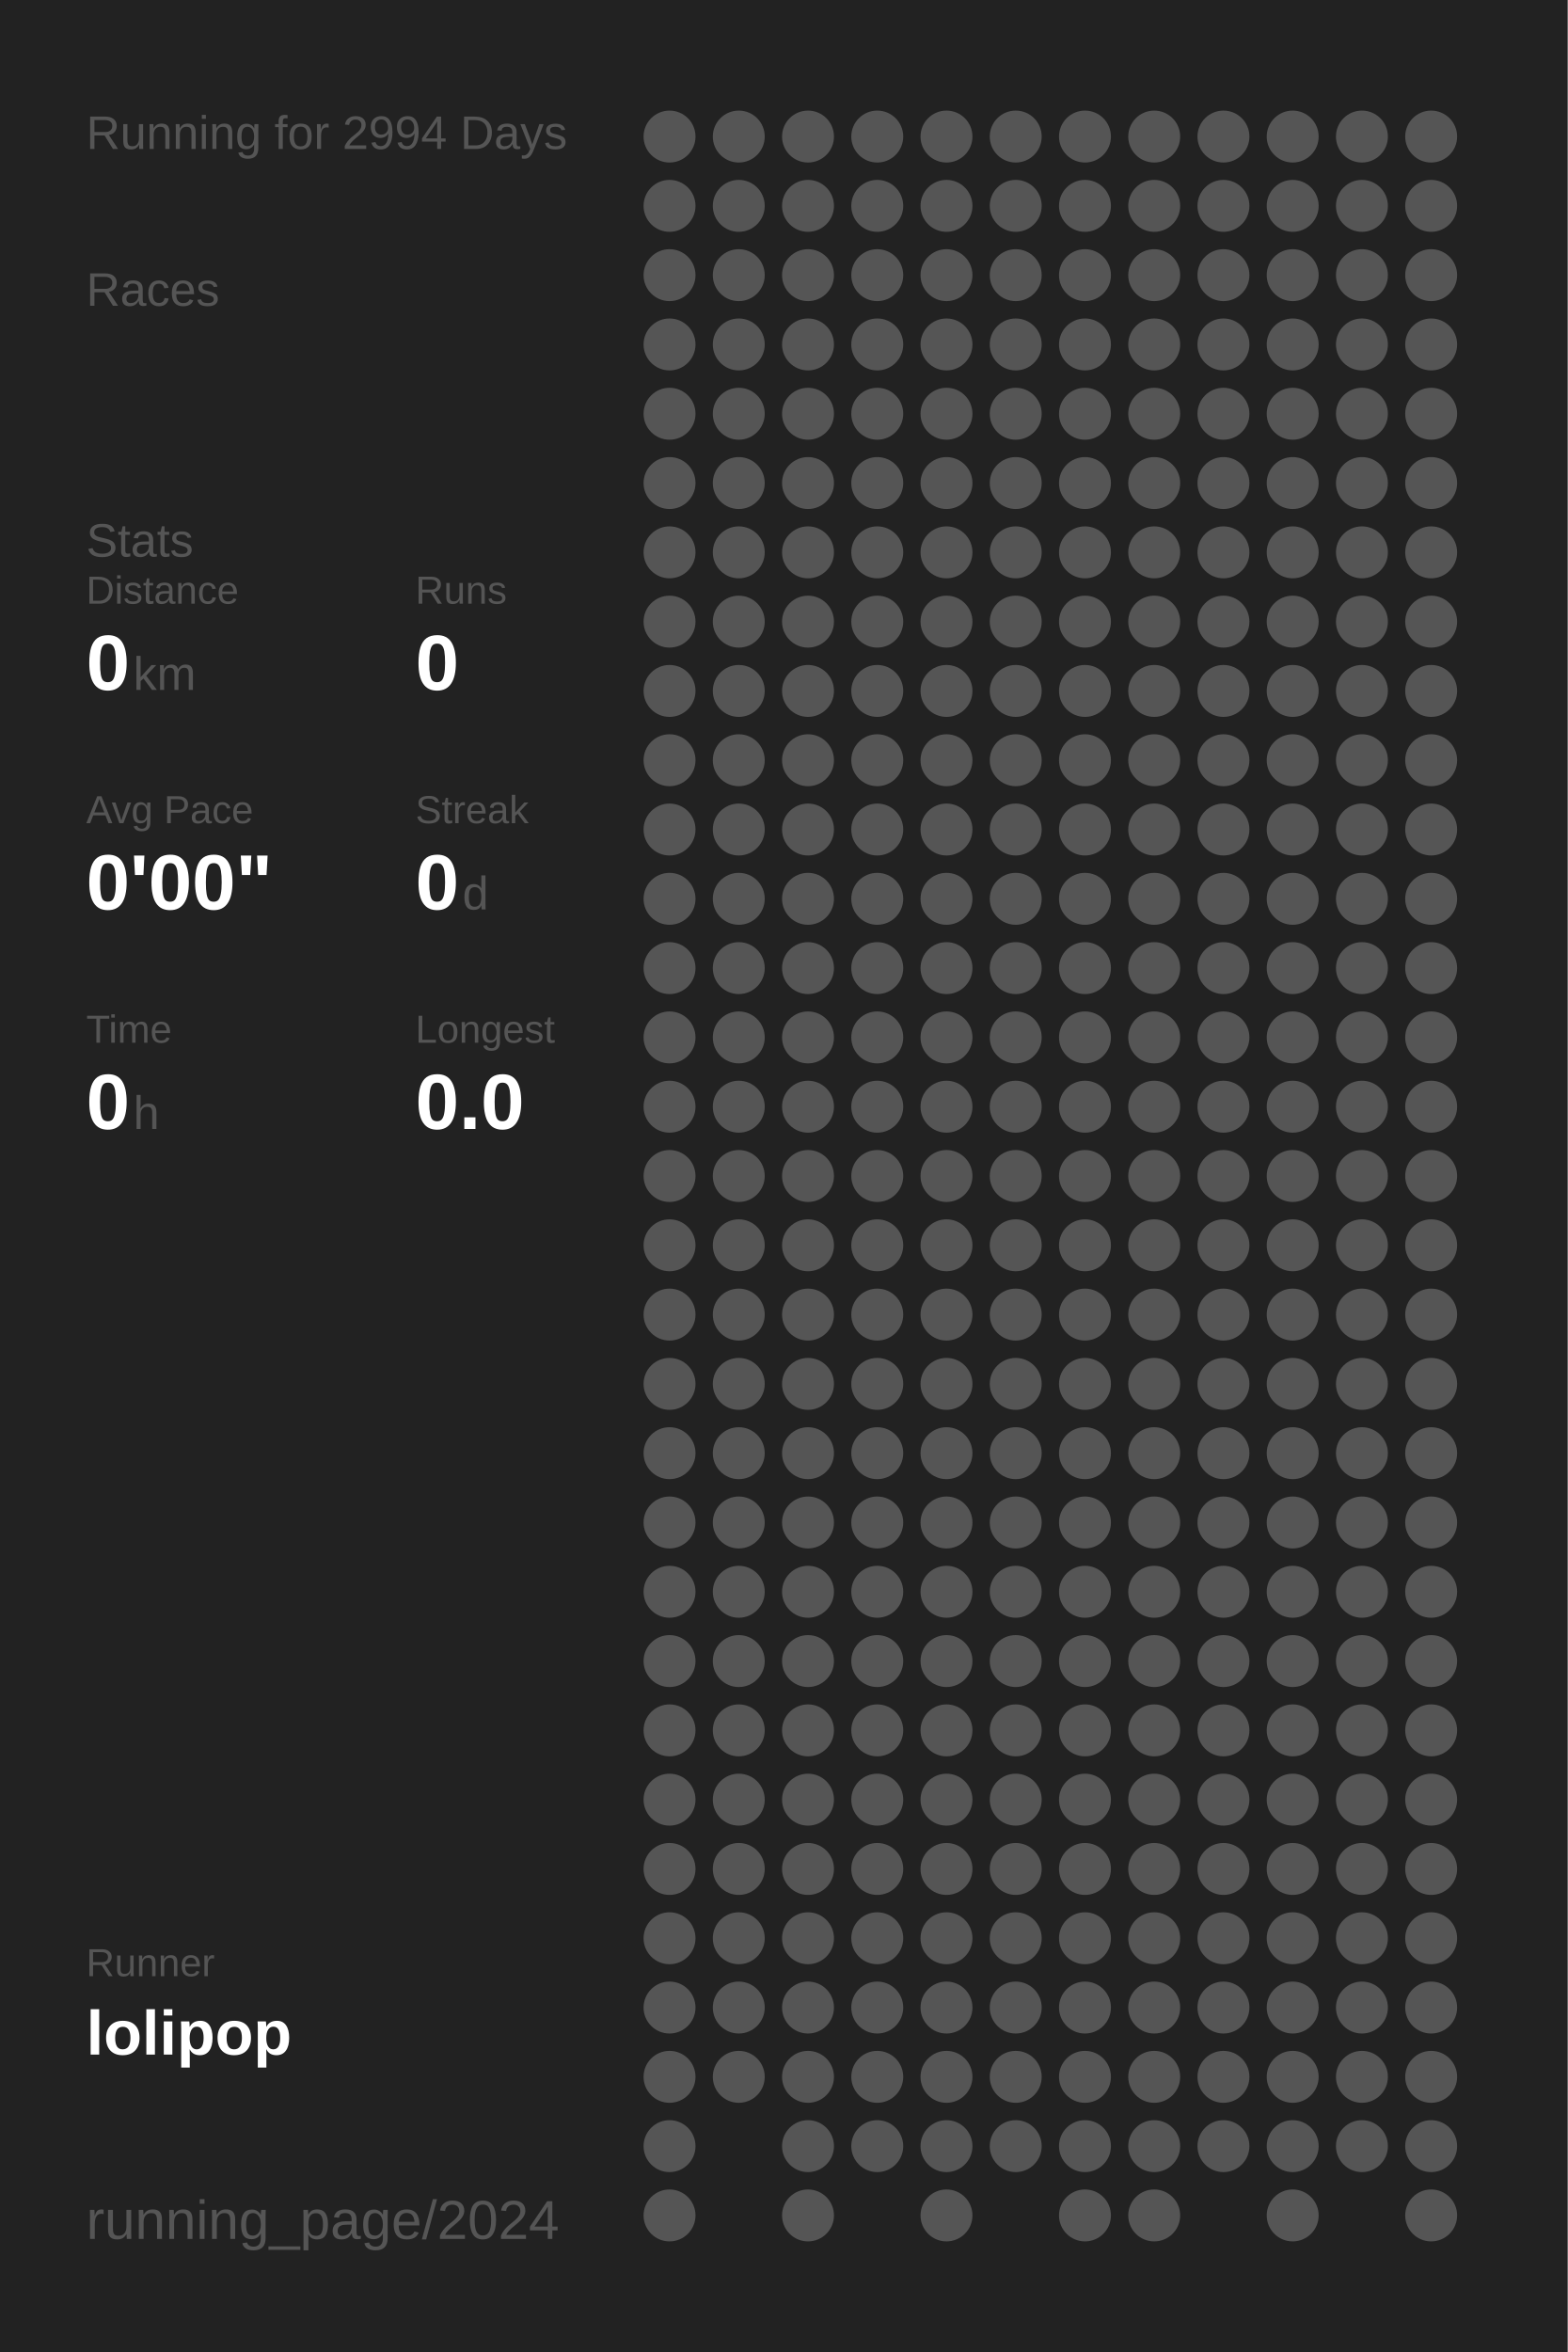
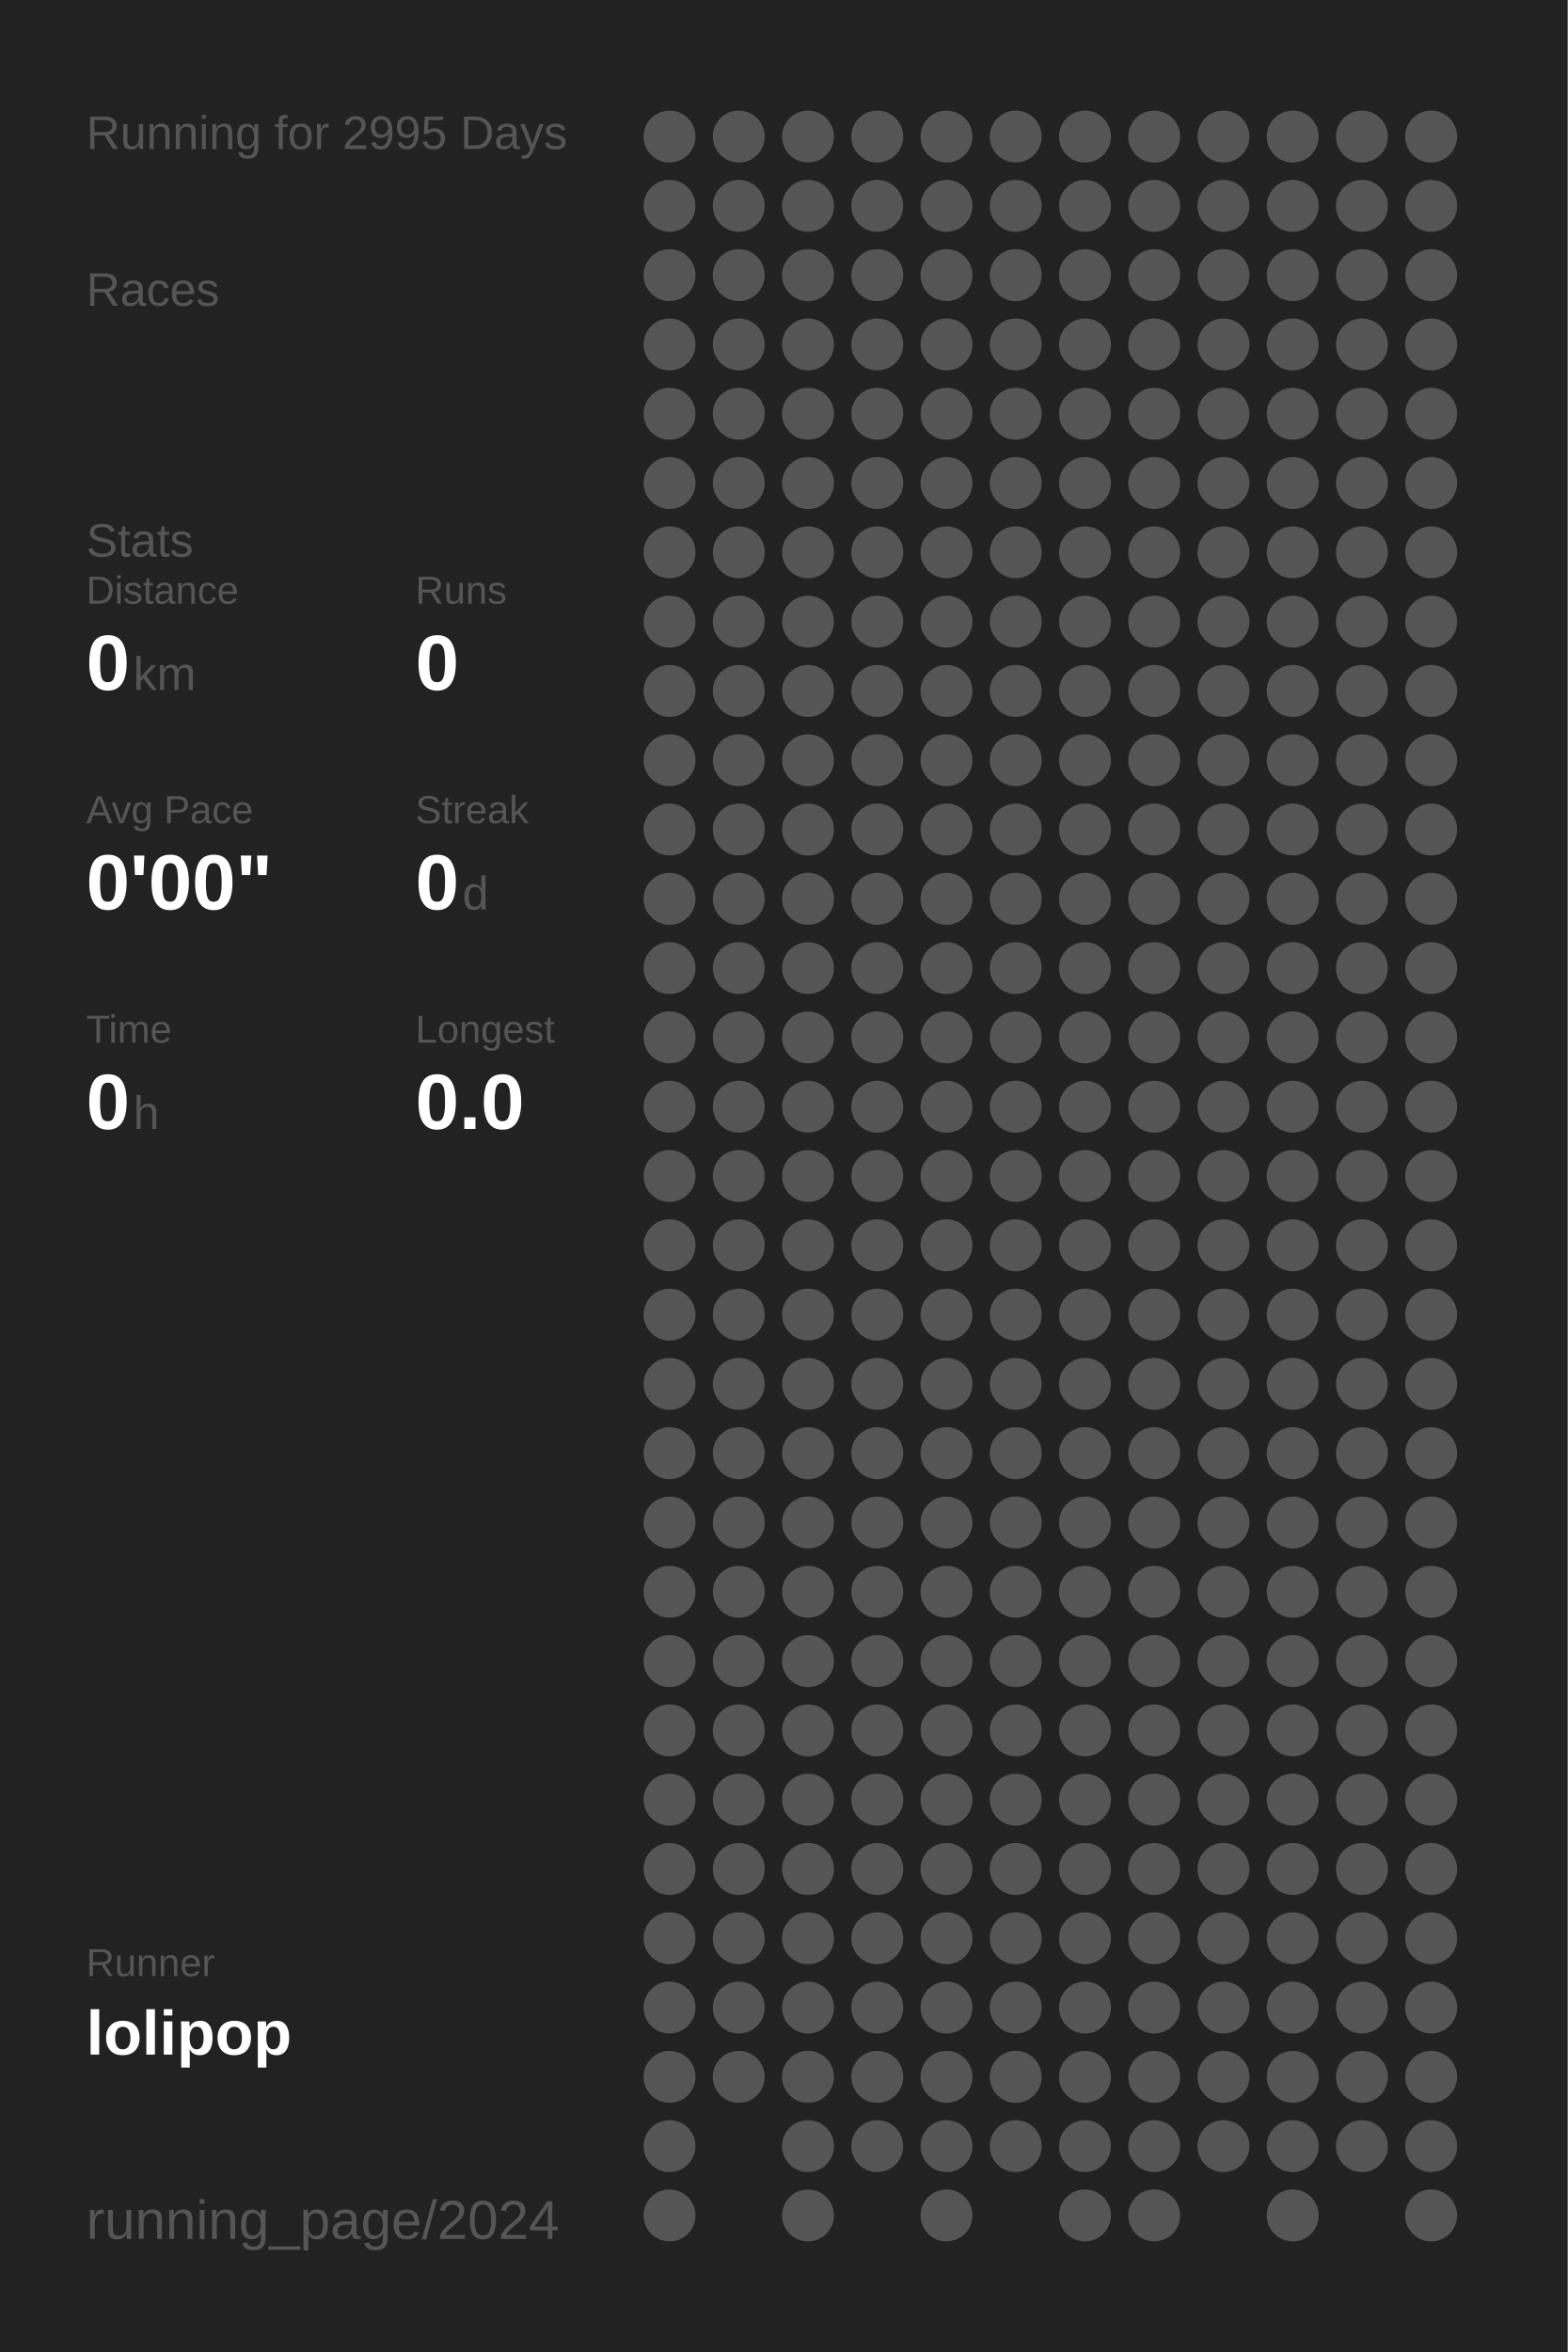
<svg xmlns="http://www.w3.org/2000/svg" baseProfile="full" height="300mm" version="1.1" viewBox="0,0,200,300" width="200mm">
  <defs />
  <rect fill="#222222" height="300" width="200" x="0" y="0" />
-   <text fill="#555555" style="font-size:6px; font-family:Arial;" x="11" y="19">Running for 2994 Days</text>
+   <text fill="#555555" style="font-size:6px; font-family:Arial;" x="11" y="19">Running for 2995 Days</text>
  <text fill="#555555" style="font-size:6px; font-family:Arial;" x="11" y="39">Races</text>
  <text fill="#555555" style="font-size:6px; font-family:Arial;" x="11" y="71">Stats</text>
  <text fill="#555555" style="font-size:5px; font-family:Arial;" x="11" y="77">Distance</text>
  <text fill="#FFFFFF" style="font-size:10px; font-family:Arial; font-weight:bold;" x="11" y="88">0</text>
  <text fill="#555555" style="font-size:6px; font-family:Arial;" x="17" y="88">km</text>
  <text fill="#555555" style="font-size:5px; font-family:Arial;" x="53" y="77">Runs</text>
  <text fill="#FFFFFF" style="font-size:10px; font-family:Arial; font-weight:bold;" x="53" y="88">0</text>
  <text fill="#555555" style="font-size:5px; font-family:Arial;" x="11" y="105">Avg Pace</text>
  <text fill="#FFFFFF" style="font-size:10px; font-family:Arial; font-weight:bold;" x="11" y="116">0'00"</text>
  <text fill="#555555" style="font-size:5px; font-family:Arial;" x="53" y="105">Streak</text>
  <text fill="#FFFFFF" style="font-size:10px; font-family:Arial; font-weight:bold;" x="53" y="116">0</text>
  <text fill="#555555" style="font-size:6px; font-family:Arial;" x="59" y="116">d</text>
  <text fill="#555555" style="font-size:5px; font-family:Arial;" x="11" y="133">Time</text>
  <text fill="#FFFFFF" style="font-size:10px; font-family:Arial; font-weight:bold;" x="11" y="144">0</text>
  <text fill="#555555" style="font-size:6px; font-family:Arial;" x="17" y="144">h</text>
  <text fill="#555555" style="font-size:5px; font-family:Arial;" x="53" y="133">Longest</text>
  <text fill="#FFFFFF" style="font-size:10px; font-family:Arial; font-weight:bold;" x="53" y="144">0.0</text>
  <text fill="#555555" style="font-size:5px; font-family:Arial;" x="11" y="252.065">Runner</text>
  <text fill="#FFFFFF" style="font-size:8px; font-family:Arial; font-weight:bold;" x="11" y="262.065">lolipop</text>
  <text fill="#555555" style="font-size:7px; font-family:Arial;" x="11" y="285.581">running_page/2024</text>
  <circle cx="85.417" cy="17.419" fill="#555555" r="3.312" />
  <circle cx="85.417" cy="26.258" fill="#555555" r="3.312" />
  <circle cx="85.417" cy="35.097" fill="#555555" r="3.312" />
  <circle cx="85.417" cy="43.935" fill="#555555" r="3.312" />
  <circle cx="85.417" cy="52.774" fill="#555555" r="3.312" />
  <circle cx="85.417" cy="61.613" fill="#555555" r="3.312" />
  <circle cx="85.417" cy="70.452" fill="#555555" r="3.312" />
  <circle cx="85.417" cy="79.29" fill="#555555" r="3.312" />
  <circle cx="85.417" cy="88.129" fill="#555555" r="3.312" />
  <circle cx="85.417" cy="96.968" fill="#555555" r="3.312" />
  <circle cx="85.417" cy="105.806" fill="#555555" r="3.312" />
  <circle cx="85.417" cy="114.645" fill="#555555" r="3.312" />
  <circle cx="85.417" cy="123.484" fill="#555555" r="3.312" />
  <circle cx="85.417" cy="132.323" fill="#555555" r="3.312" />
  <circle cx="85.417" cy="141.161" fill="#555555" r="3.312" />
  <circle cx="85.417" cy="150" fill="#555555" r="3.312" />
  <circle cx="85.417" cy="158.839" fill="#555555" r="3.312" />
  <circle cx="85.417" cy="167.677" fill="#555555" r="3.312" />
  <circle cx="85.417" cy="176.516" fill="#555555" r="3.312" />
  <circle cx="85.417" cy="185.355" fill="#555555" r="3.312" />
  <circle cx="85.417" cy="194.194" fill="#555555" r="3.312" />
  <circle cx="85.417" cy="203.032" fill="#555555" r="3.312" />
  <circle cx="85.417" cy="211.871" fill="#555555" r="3.312" />
  <circle cx="85.417" cy="220.71" fill="#555555" r="3.312" />
  <circle cx="85.417" cy="229.548" fill="#555555" r="3.312" />
  <circle cx="85.417" cy="238.387" fill="#555555" r="3.312" />
  <circle cx="85.417" cy="247.226" fill="#555555" r="3.312" />
  <circle cx="85.417" cy="256.065" fill="#555555" r="3.312" />
  <circle cx="85.417" cy="264.903" fill="#555555" r="3.312" />
  <circle cx="85.417" cy="273.742" fill="#555555" r="3.312" />
  <circle cx="85.417" cy="282.581" fill="#555555" r="3.312" />
  <circle cx="94.25" cy="17.419" fill="#555555" r="3.312" />
  <circle cx="94.25" cy="26.258" fill="#555555" r="3.312" />
  <circle cx="94.25" cy="35.097" fill="#555555" r="3.312" />
  <circle cx="94.25" cy="43.935" fill="#555555" r="3.312" />
  <circle cx="94.25" cy="52.774" fill="#555555" r="3.312" />
  <circle cx="94.25" cy="61.613" fill="#555555" r="3.312" />
  <circle cx="94.25" cy="70.452" fill="#555555" r="3.312" />
  <circle cx="94.25" cy="79.29" fill="#555555" r="3.312" />
  <circle cx="94.25" cy="88.129" fill="#555555" r="3.312" />
  <circle cx="94.25" cy="96.968" fill="#555555" r="3.312" />
  <circle cx="94.25" cy="105.806" fill="#555555" r="3.312" />
  <circle cx="94.25" cy="114.645" fill="#555555" r="3.312" />
  <circle cx="94.25" cy="123.484" fill="#555555" r="3.312" />
  <circle cx="94.25" cy="132.323" fill="#555555" r="3.312" />
  <circle cx="94.25" cy="141.161" fill="#555555" r="3.312" />
  <circle cx="94.25" cy="150" fill="#555555" r="3.312" />
  <circle cx="94.25" cy="158.839" fill="#555555" r="3.312" />
  <circle cx="94.25" cy="167.677" fill="#555555" r="3.312" />
  <circle cx="94.25" cy="176.516" fill="#555555" r="3.312" />
  <circle cx="94.25" cy="185.355" fill="#555555" r="3.312" />
  <circle cx="94.25" cy="194.194" fill="#555555" r="3.312" />
  <circle cx="94.25" cy="203.032" fill="#555555" r="3.312" />
  <circle cx="94.25" cy="211.871" fill="#555555" r="3.312" />
  <circle cx="94.25" cy="220.71" fill="#555555" r="3.312" />
  <circle cx="94.25" cy="229.548" fill="#555555" r="3.312" />
  <circle cx="94.25" cy="238.387" fill="#555555" r="3.312" />
  <circle cx="94.25" cy="247.226" fill="#555555" r="3.312" />
  <circle cx="94.25" cy="256.065" fill="#555555" r="3.312" />
  <circle cx="94.25" cy="264.903" fill="#555555" r="3.312" />
  <circle cx="103.083" cy="17.419" fill="#555555" r="3.312" />
  <circle cx="103.083" cy="26.258" fill="#555555" r="3.312" />
  <circle cx="103.083" cy="35.097" fill="#555555" r="3.312" />
  <circle cx="103.083" cy="43.935" fill="#555555" r="3.312" />
  <circle cx="103.083" cy="52.774" fill="#555555" r="3.312" />
  <circle cx="103.083" cy="61.613" fill="#555555" r="3.312" />
  <circle cx="103.083" cy="70.452" fill="#555555" r="3.312" />
  <circle cx="103.083" cy="79.29" fill="#555555" r="3.312" />
  <circle cx="103.083" cy="88.129" fill="#555555" r="3.312" />
  <circle cx="103.083" cy="96.968" fill="#555555" r="3.312" />
  <circle cx="103.083" cy="105.806" fill="#555555" r="3.312" />
  <circle cx="103.083" cy="114.645" fill="#555555" r="3.312" />
  <circle cx="103.083" cy="123.484" fill="#555555" r="3.312" />
  <circle cx="103.083" cy="132.323" fill="#555555" r="3.312" />
  <circle cx="103.083" cy="141.161" fill="#555555" r="3.312" />
  <circle cx="103.083" cy="150" fill="#555555" r="3.312" />
  <circle cx="103.083" cy="158.839" fill="#555555" r="3.312" />
  <circle cx="103.083" cy="167.677" fill="#555555" r="3.312" />
  <circle cx="103.083" cy="176.516" fill="#555555" r="3.312" />
  <circle cx="103.083" cy="185.355" fill="#555555" r="3.312" />
  <circle cx="103.083" cy="194.194" fill="#555555" r="3.312" />
  <circle cx="103.083" cy="203.032" fill="#555555" r="3.312" />
  <circle cx="103.083" cy="211.871" fill="#555555" r="3.312" />
  <circle cx="103.083" cy="220.71" fill="#555555" r="3.312" />
  <circle cx="103.083" cy="229.548" fill="#555555" r="3.312" />
  <circle cx="103.083" cy="238.387" fill="#555555" r="3.312" />
  <circle cx="103.083" cy="247.226" fill="#555555" r="3.312" />
  <circle cx="103.083" cy="256.065" fill="#555555" r="3.312" />
  <circle cx="103.083" cy="264.903" fill="#555555" r="3.312" />
  <circle cx="103.083" cy="273.742" fill="#555555" r="3.312" />
  <circle cx="103.083" cy="282.581" fill="#555555" r="3.312" />
  <circle cx="111.917" cy="17.419" fill="#555555" r="3.312" />
  <circle cx="111.917" cy="26.258" fill="#555555" r="3.312" />
  <circle cx="111.917" cy="35.097" fill="#555555" r="3.312" />
  <circle cx="111.917" cy="43.935" fill="#555555" r="3.312" />
  <circle cx="111.917" cy="52.774" fill="#555555" r="3.312" />
  <circle cx="111.917" cy="61.613" fill="#555555" r="3.312" />
  <circle cx="111.917" cy="70.452" fill="#555555" r="3.312" />
  <circle cx="111.917" cy="79.29" fill="#555555" r="3.312" />
  <circle cx="111.917" cy="88.129" fill="#555555" r="3.312" />
  <circle cx="111.917" cy="96.968" fill="#555555" r="3.312" />
  <circle cx="111.917" cy="105.806" fill="#555555" r="3.312" />
  <circle cx="111.917" cy="114.645" fill="#555555" r="3.312" />
  <circle cx="111.917" cy="123.484" fill="#555555" r="3.312" />
  <circle cx="111.917" cy="132.323" fill="#555555" r="3.312" />
  <circle cx="111.917" cy="141.161" fill="#555555" r="3.312" />
  <circle cx="111.917" cy="150" fill="#555555" r="3.312" />
  <circle cx="111.917" cy="158.839" fill="#555555" r="3.312" />
  <circle cx="111.917" cy="167.677" fill="#555555" r="3.312" />
  <circle cx="111.917" cy="176.516" fill="#555555" r="3.312" />
  <circle cx="111.917" cy="185.355" fill="#555555" r="3.312" />
  <circle cx="111.917" cy="194.194" fill="#555555" r="3.312" />
  <circle cx="111.917" cy="203.032" fill="#555555" r="3.312" />
  <circle cx="111.917" cy="211.871" fill="#555555" r="3.312" />
  <circle cx="111.917" cy="220.71" fill="#555555" r="3.312" />
  <circle cx="111.917" cy="229.548" fill="#555555" r="3.312" />
  <circle cx="111.917" cy="238.387" fill="#555555" r="3.312" />
  <circle cx="111.917" cy="247.226" fill="#555555" r="3.312" />
  <circle cx="111.917" cy="256.065" fill="#555555" r="3.312" />
  <circle cx="111.917" cy="264.903" fill="#555555" r="3.312" />
  <circle cx="111.917" cy="273.742" fill="#555555" r="3.312" />
  <circle cx="120.75" cy="17.419" fill="#555555" r="3.312" />
  <circle cx="120.75" cy="26.258" fill="#555555" r="3.312" />
  <circle cx="120.75" cy="35.097" fill="#555555" r="3.312" />
  <circle cx="120.75" cy="43.935" fill="#555555" r="3.312" />
  <circle cx="120.75" cy="52.774" fill="#555555" r="3.312" />
  <circle cx="120.75" cy="61.613" fill="#555555" r="3.312" />
  <circle cx="120.75" cy="70.452" fill="#555555" r="3.312" />
  <circle cx="120.75" cy="79.29" fill="#555555" r="3.312" />
  <circle cx="120.75" cy="88.129" fill="#555555" r="3.312" />
  <circle cx="120.75" cy="96.968" fill="#555555" r="3.312" />
  <circle cx="120.75" cy="105.806" fill="#555555" r="3.312" />
  <circle cx="120.75" cy="114.645" fill="#555555" r="3.312" />
  <circle cx="120.75" cy="123.484" fill="#555555" r="3.312" />
  <circle cx="120.75" cy="132.323" fill="#555555" r="3.312" />
  <circle cx="120.75" cy="141.161" fill="#555555" r="3.312" />
  <circle cx="120.75" cy="150" fill="#555555" r="3.312" />
  <circle cx="120.75" cy="158.839" fill="#555555" r="3.312" />
  <circle cx="120.75" cy="167.677" fill="#555555" r="3.312" />
  <circle cx="120.75" cy="176.516" fill="#555555" r="3.312" />
  <circle cx="120.75" cy="185.355" fill="#555555" r="3.312" />
  <circle cx="120.75" cy="194.194" fill="#555555" r="3.312" />
  <circle cx="120.75" cy="203.032" fill="#555555" r="3.312" />
  <circle cx="120.75" cy="211.871" fill="#555555" r="3.312" />
  <circle cx="120.75" cy="220.71" fill="#555555" r="3.312" />
  <circle cx="120.75" cy="229.548" fill="#555555" r="3.312" />
  <circle cx="120.75" cy="238.387" fill="#555555" r="3.312" />
  <circle cx="120.75" cy="247.226" fill="#555555" r="3.312" />
  <circle cx="120.75" cy="256.065" fill="#555555" r="3.312" />
  <circle cx="120.75" cy="264.903" fill="#555555" r="3.312" />
  <circle cx="120.75" cy="273.742" fill="#555555" r="3.312" />
  <circle cx="120.75" cy="282.581" fill="#555555" r="3.312" />
  <circle cx="129.583" cy="17.419" fill="#555555" r="3.312" />
  <circle cx="129.583" cy="26.258" fill="#555555" r="3.312" />
  <circle cx="129.583" cy="35.097" fill="#555555" r="3.312" />
  <circle cx="129.583" cy="43.935" fill="#555555" r="3.312" />
  <circle cx="129.583" cy="52.774" fill="#555555" r="3.312" />
  <circle cx="129.583" cy="61.613" fill="#555555" r="3.312" />
  <circle cx="129.583" cy="70.452" fill="#555555" r="3.312" />
  <circle cx="129.583" cy="79.29" fill="#555555" r="3.312" />
  <circle cx="129.583" cy="88.129" fill="#555555" r="3.312" />
  <circle cx="129.583" cy="96.968" fill="#555555" r="3.312" />
  <circle cx="129.583" cy="105.806" fill="#555555" r="3.312" />
  <circle cx="129.583" cy="114.645" fill="#555555" r="3.312" />
  <circle cx="129.583" cy="123.484" fill="#555555" r="3.312" />
  <circle cx="129.583" cy="132.323" fill="#555555" r="3.312" />
  <circle cx="129.583" cy="141.161" fill="#555555" r="3.312" />
  <circle cx="129.583" cy="150" fill="#555555" r="3.312" />
  <circle cx="129.583" cy="158.839" fill="#555555" r="3.312" />
  <circle cx="129.583" cy="167.677" fill="#555555" r="3.312" />
  <circle cx="129.583" cy="176.516" fill="#555555" r="3.312" />
  <circle cx="129.583" cy="185.355" fill="#555555" r="3.312" />
  <circle cx="129.583" cy="194.194" fill="#555555" r="3.312" />
  <circle cx="129.583" cy="203.032" fill="#555555" r="3.312" />
  <circle cx="129.583" cy="211.871" fill="#555555" r="3.312" />
  <circle cx="129.583" cy="220.71" fill="#555555" r="3.312" />
  <circle cx="129.583" cy="229.548" fill="#555555" r="3.312" />
  <circle cx="129.583" cy="238.387" fill="#555555" r="3.312" />
  <circle cx="129.583" cy="247.226" fill="#555555" r="3.312" />
  <circle cx="129.583" cy="256.065" fill="#555555" r="3.312" />
  <circle cx="129.583" cy="264.903" fill="#555555" r="3.312" />
  <circle cx="129.583" cy="273.742" fill="#555555" r="3.312" />
  <circle cx="138.417" cy="17.419" fill="#555555" r="3.312" />
  <circle cx="138.417" cy="26.258" fill="#555555" r="3.312" />
  <circle cx="138.417" cy="35.097" fill="#555555" r="3.312" />
  <circle cx="138.417" cy="43.935" fill="#555555" r="3.312" />
  <circle cx="138.417" cy="52.774" fill="#555555" r="3.312" />
  <circle cx="138.417" cy="61.613" fill="#555555" r="3.312" />
  <circle cx="138.417" cy="70.452" fill="#555555" r="3.312" />
  <circle cx="138.417" cy="79.29" fill="#555555" r="3.312" />
  <circle cx="138.417" cy="88.129" fill="#555555" r="3.312" />
  <circle cx="138.417" cy="96.968" fill="#555555" r="3.312" />
  <circle cx="138.417" cy="105.806" fill="#555555" r="3.312" />
  <circle cx="138.417" cy="114.645" fill="#555555" r="3.312" />
  <circle cx="138.417" cy="123.484" fill="#555555" r="3.312" />
  <circle cx="138.417" cy="132.323" fill="#555555" r="3.312" />
  <circle cx="138.417" cy="141.161" fill="#555555" r="3.312" />
  <circle cx="138.417" cy="150" fill="#555555" r="3.312" />
  <circle cx="138.417" cy="158.839" fill="#555555" r="3.312" />
  <circle cx="138.417" cy="167.677" fill="#555555" r="3.312" />
  <circle cx="138.417" cy="176.516" fill="#555555" r="3.312" />
  <circle cx="138.417" cy="185.355" fill="#555555" r="3.312" />
  <circle cx="138.417" cy="194.194" fill="#555555" r="3.312" />
  <circle cx="138.417" cy="203.032" fill="#555555" r="3.312" />
  <circle cx="138.417" cy="211.871" fill="#555555" r="3.312" />
  <circle cx="138.417" cy="220.71" fill="#555555" r="3.312" />
  <circle cx="138.417" cy="229.548" fill="#555555" r="3.312" />
  <circle cx="138.417" cy="238.387" fill="#555555" r="3.312" />
  <circle cx="138.417" cy="247.226" fill="#555555" r="3.312" />
  <circle cx="138.417" cy="256.065" fill="#555555" r="3.312" />
  <circle cx="138.417" cy="264.903" fill="#555555" r="3.312" />
  <circle cx="138.417" cy="273.742" fill="#555555" r="3.312" />
  <circle cx="138.417" cy="282.581" fill="#555555" r="3.312" />
  <circle cx="147.25" cy="17.419" fill="#555555" r="3.312" />
  <circle cx="147.25" cy="26.258" fill="#555555" r="3.312" />
  <circle cx="147.25" cy="35.097" fill="#555555" r="3.312" />
  <circle cx="147.25" cy="43.935" fill="#555555" r="3.312" />
  <circle cx="147.25" cy="52.774" fill="#555555" r="3.312" />
  <circle cx="147.25" cy="61.613" fill="#555555" r="3.312" />
  <circle cx="147.25" cy="70.452" fill="#555555" r="3.312" />
  <circle cx="147.25" cy="79.29" fill="#555555" r="3.312" />
  <circle cx="147.25" cy="88.129" fill="#555555" r="3.312" />
  <circle cx="147.25" cy="96.968" fill="#555555" r="3.312" />
  <circle cx="147.25" cy="105.806" fill="#555555" r="3.312" />
  <circle cx="147.25" cy="114.645" fill="#555555" r="3.312" />
  <circle cx="147.25" cy="123.484" fill="#555555" r="3.312" />
  <circle cx="147.25" cy="132.323" fill="#555555" r="3.312" />
  <circle cx="147.25" cy="141.161" fill="#555555" r="3.312" />
  <circle cx="147.25" cy="150" fill="#555555" r="3.312" />
  <circle cx="147.25" cy="158.839" fill="#555555" r="3.312" />
  <circle cx="147.25" cy="167.677" fill="#555555" r="3.312" />
  <circle cx="147.25" cy="176.516" fill="#555555" r="3.312" />
  <circle cx="147.25" cy="185.355" fill="#555555" r="3.312" />
  <circle cx="147.25" cy="194.194" fill="#555555" r="3.312" />
  <circle cx="147.25" cy="203.032" fill="#555555" r="3.312" />
  <circle cx="147.25" cy="211.871" fill="#555555" r="3.312" />
  <circle cx="147.25" cy="220.71" fill="#555555" r="3.312" />
  <circle cx="147.25" cy="229.548" fill="#555555" r="3.312" />
  <circle cx="147.25" cy="238.387" fill="#555555" r="3.312" />
  <circle cx="147.25" cy="247.226" fill="#555555" r="3.312" />
  <circle cx="147.25" cy="256.065" fill="#555555" r="3.312" />
  <circle cx="147.25" cy="264.903" fill="#555555" r="3.312" />
  <circle cx="147.25" cy="273.742" fill="#555555" r="3.312" />
  <circle cx="147.25" cy="282.581" fill="#555555" r="3.312" />
  <circle cx="156.083" cy="17.419" fill="#555555" r="3.312" />
  <circle cx="156.083" cy="26.258" fill="#555555" r="3.312" />
  <circle cx="156.083" cy="35.097" fill="#555555" r="3.312" />
  <circle cx="156.083" cy="43.935" fill="#555555" r="3.312" />
  <circle cx="156.083" cy="52.774" fill="#555555" r="3.312" />
  <circle cx="156.083" cy="61.613" fill="#555555" r="3.312" />
  <circle cx="156.083" cy="70.452" fill="#555555" r="3.312" />
  <circle cx="156.083" cy="79.29" fill="#555555" r="3.312" />
  <circle cx="156.083" cy="88.129" fill="#555555" r="3.312" />
  <circle cx="156.083" cy="96.968" fill="#555555" r="3.312" />
  <circle cx="156.083" cy="105.806" fill="#555555" r="3.312" />
  <circle cx="156.083" cy="114.645" fill="#555555" r="3.312" />
  <circle cx="156.083" cy="123.484" fill="#555555" r="3.312" />
  <circle cx="156.083" cy="132.323" fill="#555555" r="3.312" />
  <circle cx="156.083" cy="141.161" fill="#555555" r="3.312" />
  <circle cx="156.083" cy="150" fill="#555555" r="3.312" />
  <circle cx="156.083" cy="158.839" fill="#555555" r="3.312" />
  <circle cx="156.083" cy="167.677" fill="#555555" r="3.312" />
  <circle cx="156.083" cy="176.516" fill="#555555" r="3.312" />
  <circle cx="156.083" cy="185.355" fill="#555555" r="3.312" />
  <circle cx="156.083" cy="194.194" fill="#555555" r="3.312" />
  <circle cx="156.083" cy="203.032" fill="#555555" r="3.312" />
  <circle cx="156.083" cy="211.871" fill="#555555" r="3.312" />
  <circle cx="156.083" cy="220.71" fill="#555555" r="3.312" />
  <circle cx="156.083" cy="229.548" fill="#555555" r="3.312" />
  <circle cx="156.083" cy="238.387" fill="#555555" r="3.312" />
  <circle cx="156.083" cy="247.226" fill="#555555" r="3.312" />
  <circle cx="156.083" cy="256.065" fill="#555555" r="3.312" />
  <circle cx="156.083" cy="264.903" fill="#555555" r="3.312" />
  <circle cx="156.083" cy="273.742" fill="#555555" r="3.312" />
  <circle cx="164.917" cy="17.419" fill="#555555" r="3.312" />
  <circle cx="164.917" cy="26.258" fill="#555555" r="3.312" />
  <circle cx="164.917" cy="35.097" fill="#555555" r="3.312" />
  <circle cx="164.917" cy="43.935" fill="#555555" r="3.312" />
  <circle cx="164.917" cy="52.774" fill="#555555" r="3.312" />
  <circle cx="164.917" cy="61.613" fill="#555555" r="3.312" />
  <circle cx="164.917" cy="70.452" fill="#555555" r="3.312" />
  <circle cx="164.917" cy="79.29" fill="#555555" r="3.312" />
  <circle cx="164.917" cy="88.129" fill="#555555" r="3.312" />
  <circle cx="164.917" cy="96.968" fill="#555555" r="3.312" />
  <circle cx="164.917" cy="105.806" fill="#555555" r="3.312" />
  <circle cx="164.917" cy="114.645" fill="#555555" r="3.312" />
  <circle cx="164.917" cy="123.484" fill="#555555" r="3.312" />
  <circle cx="164.917" cy="132.323" fill="#555555" r="3.312" />
  <circle cx="164.917" cy="141.161" fill="#555555" r="3.312" />
  <circle cx="164.917" cy="150" fill="#555555" r="3.312" />
  <circle cx="164.917" cy="158.839" fill="#555555" r="3.312" />
  <circle cx="164.917" cy="167.677" fill="#555555" r="3.312" />
  <circle cx="164.917" cy="176.516" fill="#555555" r="3.312" />
  <circle cx="164.917" cy="185.355" fill="#555555" r="3.312" />
  <circle cx="164.917" cy="194.194" fill="#555555" r="3.312" />
  <circle cx="164.917" cy="203.032" fill="#555555" r="3.312" />
  <circle cx="164.917" cy="211.871" fill="#555555" r="3.312" />
  <circle cx="164.917" cy="220.71" fill="#555555" r="3.312" />
  <circle cx="164.917" cy="229.548" fill="#555555" r="3.312" />
  <circle cx="164.917" cy="238.387" fill="#555555" r="3.312" />
  <circle cx="164.917" cy="247.226" fill="#555555" r="3.312" />
  <circle cx="164.917" cy="256.065" fill="#555555" r="3.312" />
  <circle cx="164.917" cy="264.903" fill="#555555" r="3.312" />
  <circle cx="164.917" cy="273.742" fill="#555555" r="3.312" />
  <circle cx="164.917" cy="282.581" fill="#555555" r="3.312" />
  <circle cx="173.75" cy="17.419" fill="#555555" r="3.312" />
  <circle cx="173.75" cy="26.258" fill="#555555" r="3.312" />
  <circle cx="173.75" cy="35.097" fill="#555555" r="3.312" />
  <circle cx="173.75" cy="43.935" fill="#555555" r="3.312" />
  <circle cx="173.75" cy="52.774" fill="#555555" r="3.312" />
  <circle cx="173.75" cy="61.613" fill="#555555" r="3.312" />
  <circle cx="173.75" cy="70.452" fill="#555555" r="3.312" />
  <circle cx="173.75" cy="79.29" fill="#555555" r="3.312" />
  <circle cx="173.75" cy="88.129" fill="#555555" r="3.312" />
  <circle cx="173.75" cy="96.968" fill="#555555" r="3.312" />
  <circle cx="173.75" cy="105.806" fill="#555555" r="3.312" />
  <circle cx="173.75" cy="114.645" fill="#555555" r="3.312" />
  <circle cx="173.75" cy="123.484" fill="#555555" r="3.312" />
  <circle cx="173.75" cy="132.323" fill="#555555" r="3.312" />
  <circle cx="173.75" cy="141.161" fill="#555555" r="3.312" />
  <circle cx="173.75" cy="150" fill="#555555" r="3.312" />
  <circle cx="173.75" cy="158.839" fill="#555555" r="3.312" />
  <circle cx="173.75" cy="167.677" fill="#555555" r="3.312" />
  <circle cx="173.75" cy="176.516" fill="#555555" r="3.312" />
  <circle cx="173.75" cy="185.355" fill="#555555" r="3.312" />
  <circle cx="173.75" cy="194.194" fill="#555555" r="3.312" />
  <circle cx="173.75" cy="203.032" fill="#555555" r="3.312" />
  <circle cx="173.75" cy="211.871" fill="#555555" r="3.312" />
  <circle cx="173.75" cy="220.71" fill="#555555" r="3.312" />
  <circle cx="173.75" cy="229.548" fill="#555555" r="3.312" />
  <circle cx="173.75" cy="238.387" fill="#555555" r="3.312" />
  <circle cx="173.75" cy="247.226" fill="#555555" r="3.312" />
  <circle cx="173.75" cy="256.065" fill="#555555" r="3.312" />
  <circle cx="173.75" cy="264.903" fill="#555555" r="3.312" />
  <circle cx="173.75" cy="273.742" fill="#555555" r="3.312" />
  <circle cx="182.583" cy="17.419" fill="#555555" r="3.312" />
  <circle cx="182.583" cy="26.258" fill="#555555" r="3.312" />
  <circle cx="182.583" cy="35.097" fill="#555555" r="3.312" />
  <circle cx="182.583" cy="43.935" fill="#555555" r="3.312" />
  <circle cx="182.583" cy="52.774" fill="#555555" r="3.312" />
  <circle cx="182.583" cy="61.613" fill="#555555" r="3.312" />
  <circle cx="182.583" cy="70.452" fill="#555555" r="3.312" />
  <circle cx="182.583" cy="79.29" fill="#555555" r="3.312" />
  <circle cx="182.583" cy="88.129" fill="#555555" r="3.312" />
  <circle cx="182.583" cy="96.968" fill="#555555" r="3.312" />
  <circle cx="182.583" cy="105.806" fill="#555555" r="3.312" />
  <circle cx="182.583" cy="114.645" fill="#555555" r="3.312" />
  <circle cx="182.583" cy="123.484" fill="#555555" r="3.312" />
  <circle cx="182.583" cy="132.323" fill="#555555" r="3.312" />
  <circle cx="182.583" cy="141.161" fill="#555555" r="3.312" />
  <circle cx="182.583" cy="150" fill="#555555" r="3.312" />
  <circle cx="182.583" cy="158.839" fill="#555555" r="3.312" />
  <circle cx="182.583" cy="167.677" fill="#555555" r="3.312" />
  <circle cx="182.583" cy="176.516" fill="#555555" r="3.312" />
  <circle cx="182.583" cy="185.355" fill="#555555" r="3.312" />
  <circle cx="182.583" cy="194.194" fill="#555555" r="3.312" />
  <circle cx="182.583" cy="203.032" fill="#555555" r="3.312" />
  <circle cx="182.583" cy="211.871" fill="#555555" r="3.312" />
  <circle cx="182.583" cy="220.71" fill="#555555" r="3.312" />
  <circle cx="182.583" cy="229.548" fill="#555555" r="3.312" />
  <circle cx="182.583" cy="238.387" fill="#555555" r="3.312" />
  <circle cx="182.583" cy="247.226" fill="#555555" r="3.312" />
  <circle cx="182.583" cy="256.065" fill="#555555" r="3.312" />
  <circle cx="182.583" cy="264.903" fill="#555555" r="3.312" />
  <circle cx="182.583" cy="273.742" fill="#555555" r="3.312" />
  <circle cx="182.583" cy="282.581" fill="#555555" r="3.312" />
</svg>
